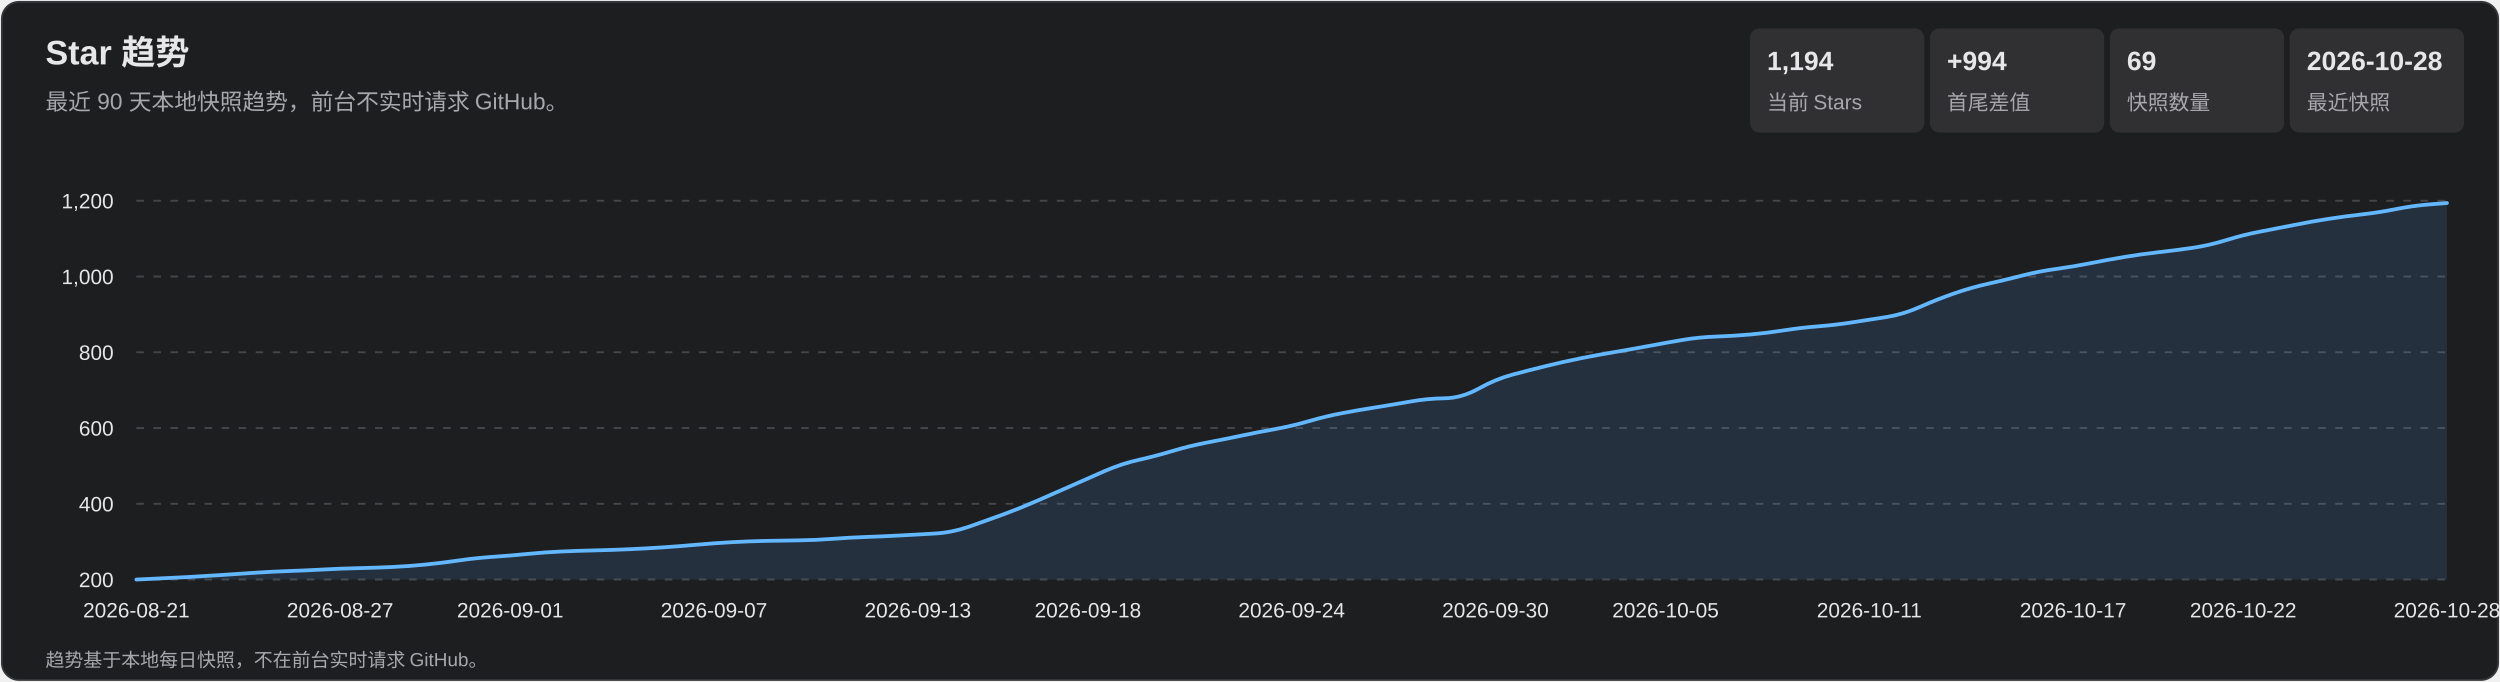
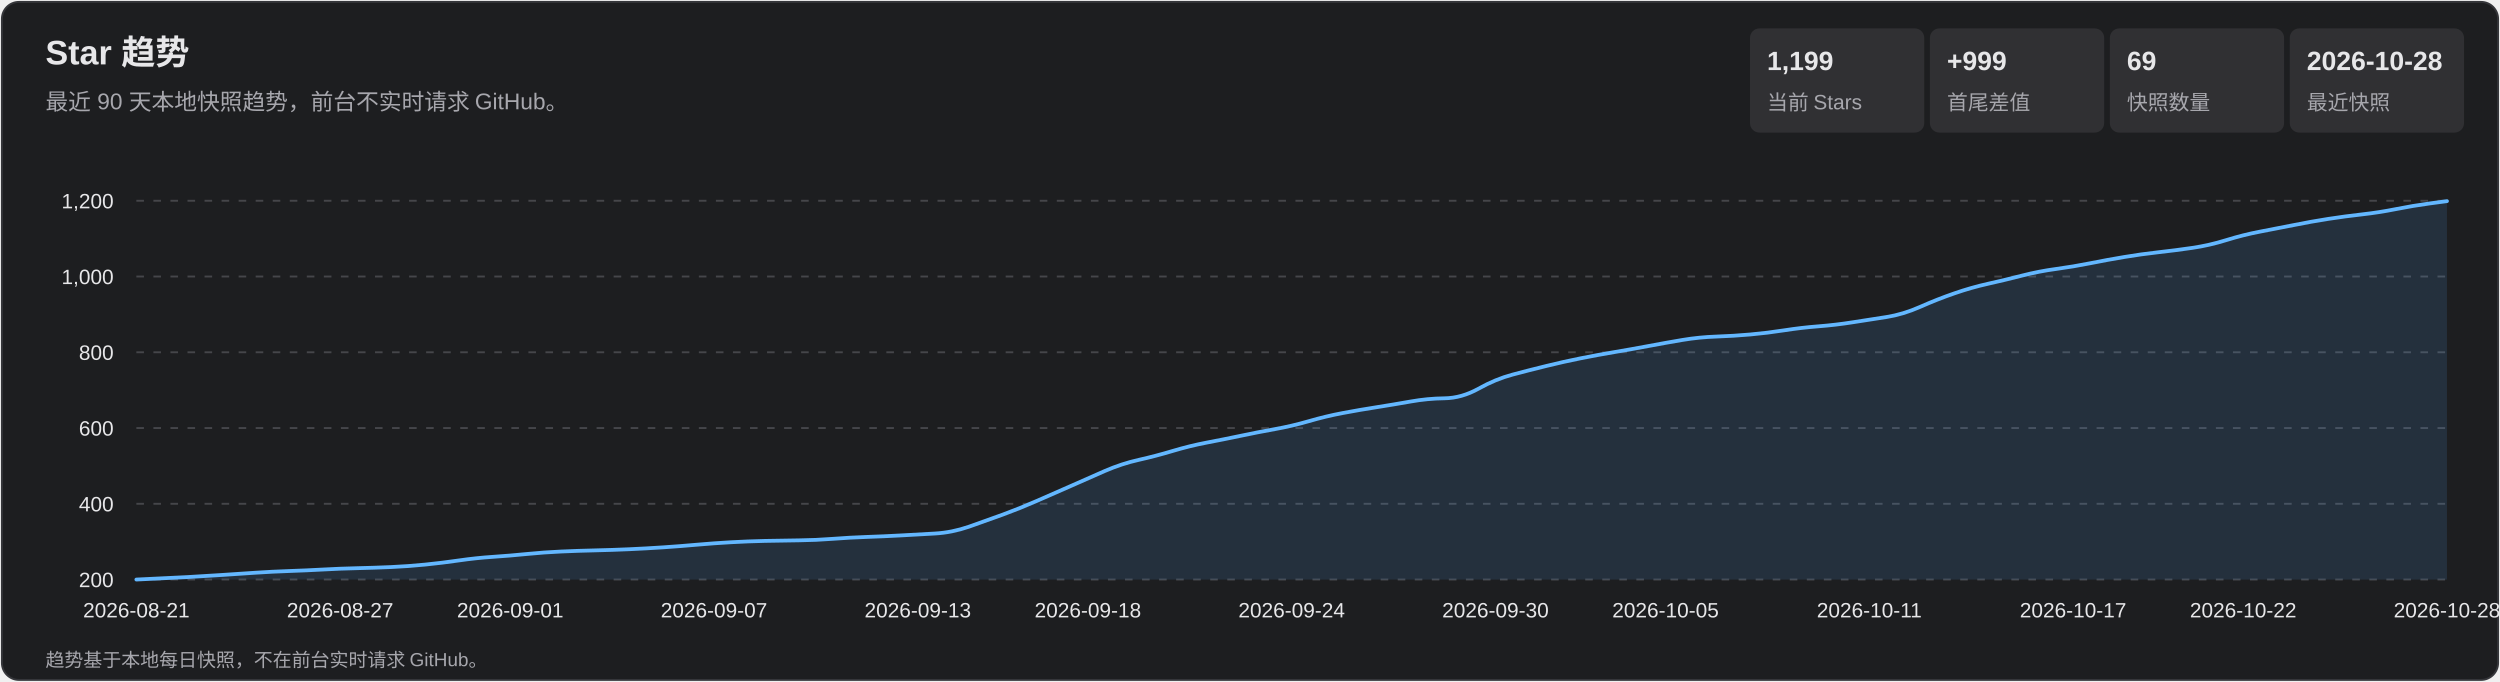
<svg xmlns="http://www.w3.org/2000/svg" width="1320" height="360" viewBox="0 0 1320 360" role="img" aria-labelledby="title desc">
  <style>
    text { font-family: Arial, 'Microsoft YaHei', sans-serif; fill: #e7e7e9; }
    .subtitle, .axis, .metric-label, .footer { fill: #a7a7ad; }
    .subtitle { font-size: 12px; } .axis { font-size: 11px; }
    .metric-value { font-size: 14px; font-weight: 700; } .metric-label { font-size: 11px; }
    .footer { font-size: 10px; } .tooltip-date { font-size: 12px; font-weight: 700; }
    .tooltip-text { font-size: 12px; } .crosshair { stroke: #b9b9bc; stroke-width: 1; }
    .tooltip { opacity: 0; pointer-events: none; } .point:hover .tooltip { opacity: 1; }
  </style>
  <rect x="1" y="1" width="1318" height="358" rx="9" fill="#1d1e20" stroke="#35363a" />
  <text x="24" y="34" font-size="18" font-weight="700">Star 趋势</text>
  <text x="24" y="58" class="subtitle">最近 90 天本地快照趋势，前台不实时请求 GitHub。</text>
  <rect x="924" y="15" width="92" height="55" rx="5" fill="#303033" />
-   <text x="933" y="37" class="metric-value">1,194</text>
+   <text x="933" y="37" class="metric-value">1,199</text>
  <text x="933" y="58" class="metric-label">当前 Stars</text>
  <rect x="1019" y="15" width="92" height="55" rx="5" fill="#303033" />
-   <text x="1028" y="37" class="metric-value">+994</text>
+   <text x="1028" y="37" class="metric-value">+999</text>
  <text x="1028" y="58" class="metric-label">首尾差值</text>
  <rect x="1114" y="15" width="92" height="55" rx="5" fill="#303033" />
  <text x="1123" y="37" class="metric-value">69</text>
  <text x="1123" y="58" class="metric-label">快照数量</text>
  <rect x="1209" y="15" width="92" height="55" rx="5" fill="#303033" />
  <text x="1218" y="37" class="metric-value">2026-10-28</text>
  <text x="1218" y="58" class="metric-label">最近快照</text>
  <g class="axis">
    <line x1="72" y1="306.0" x2="1292" y2="306.0" stroke="#45464a" stroke-dasharray="4 5" />
    <text x="60" y="310.0" text-anchor="end">200</text>
    <line x1="72" y1="266.0" x2="1292" y2="266.0" stroke="#45464a" stroke-dasharray="4 5" />
    <text x="60" y="270.0" text-anchor="end">400</text>
    <line x1="72" y1="226.0" x2="1292" y2="226.0" stroke="#45464a" stroke-dasharray="4 5" />
    <text x="60" y="230.0" text-anchor="end">600</text>
    <line x1="72" y1="186.0" x2="1292" y2="186.0" stroke="#45464a" stroke-dasharray="4 5" />
    <text x="60" y="190.0" text-anchor="end">800</text>
    <line x1="72" y1="146.0" x2="1292" y2="146.0" stroke="#45464a" stroke-dasharray="4 5" />
    <text x="60" y="150.0" text-anchor="end">1,000</text>
    <line x1="72" y1="106.0" x2="1292" y2="106.0" stroke="#45464a" stroke-dasharray="4 5" />
    <text x="60" y="110.0" text-anchor="end">1,200</text>
    <text x="72.0" y="326" text-anchor="middle">2026-08-21</text>
    <text x="179.6" y="326" text-anchor="middle">2026-08-27</text>
    <text x="269.4" y="326" text-anchor="middle">2026-09-01</text>
    <text x="377.0" y="326" text-anchor="middle">2026-09-07</text>
    <text x="484.6" y="326" text-anchor="middle">2026-09-13</text>
    <text x="574.4" y="326" text-anchor="middle">2026-09-18</text>
    <text x="682.0" y="326" text-anchor="middle">2026-09-24</text>
    <text x="789.6" y="326" text-anchor="middle">2026-09-30</text>
    <text x="879.4" y="326" text-anchor="middle">2026-10-05</text>
    <text x="987.0" y="326" text-anchor="middle">2026-10-11</text>
    <text x="1094.6" y="326" text-anchor="middle">2026-10-17</text>
    <text x="1184.4" y="326" text-anchor="middle">2026-10-22</text>
    <text x="1292.0" y="326" text-anchor="middle">2026-10-28</text>
  </g>
-   <path d="M 72.0 306.0 Q 89.9 305.2 98.9 304.7 Q 107.9 304.2 116.9 303.6 Q 125.8 303.0 134.8 302.4 Q 143.8 301.8 152.7 301.5 Q 161.7 301.2 170.7 300.7 Q 179.6 300.2 188.6 300.0 Q 197.6 299.8 206.6 299.4 Q 215.5 299.0 224.5 298.1 Q 233.5 297.2 242.4 295.9 Q 251.4 294.6 260.4 294.0 Q 269.4 293.4 278.3 292.5 Q 287.3 291.6 296.3 291.2 Q 305.2 290.8 314.2 290.6 Q 323.2 290.4 332.1 290.0 Q 341.1 289.6 350.1 289.0 Q 359.1 288.4 368.0 287.6 Q 377.0 286.8 386.0 286.3 Q 394.9 285.8 403.9 285.6 Q 412.9 285.4 421.9 285.3 Q 430.8 285.2 439.8 284.5 Q 448.8 283.8 457.7 283.5 Q 466.7 283.2 475.7 282.7 Q 484.6 282.2 493.6 281.7 Q 502.6 281.2 511.6 278.1 Q 520.5 275.0 529.5 271.7 Q 538.5 268.4 547.4 264.5 Q 556.4 260.6 565.4 256.6 Q 574.4 252.6 583.3 248.7 Q 592.3 244.8 601.3 242.8 Q 610.2 240.8 619.2 238.1 Q 628.2 235.4 637.1 233.7 Q 646.1 232.0 655.1 230.1 Q 664.1 228.2 673.0 226.6 Q 682.0 225.0 691.0 222.4 Q 699.9 219.8 708.9 218.1 Q 717.9 216.4 726.9 215.0 Q 735.8 213.6 744.8 212.0 Q 753.8 210.4 762.7 210.3 Q 771.7 210.2 780.7 205.2 Q 789.6 200.2 798.6 197.8 Q 807.6 195.4 816.6 193.2 Q 825.5 191.0 834.5 189.2 Q 843.5 187.4 852.4 185.9 Q 861.4 184.4 870.4 182.7 Q 879.4 181.0 888.3 179.5 Q 897.3 178.0 906.3 177.7 Q 915.2 177.4 924.2 176.6 Q 933.2 175.8 942.1 174.4 Q 951.1 173.0 960.1 172.3 Q 969.1 171.6 978.0 170.2 Q 987.0 168.8 996.0 167.4 Q 1004.9 166.0 1013.9 162.0 Q 1022.9 158.0 1031.9 154.9 Q 1040.8 151.8 1049.8 149.8 Q 1058.8 147.8 1067.7 145.5 Q 1076.7 143.2 1085.7 142.0 Q 1094.6 140.8 1103.6 139.0 Q 1112.6 137.2 1121.6 135.7 Q 1130.5 134.2 1139.5 133.2 Q 1148.5 132.2 1157.4 130.9 Q 1166.4 129.6 1175.4 126.8 Q 1184.4 124.0 1193.3 122.3 Q 1202.3 120.6 1211.3 118.8 Q 1220.2 117.0 1229.2 115.6 Q 1238.2 114.2 1247.1 113.2 Q 1256.1 112.2 1265.1 110.4 Q 1274.1 108.6 1283.0 107.9 L 1292.0 107.2 L 1292.0 306.0 L 72.0 306.0 Z" fill="#5baeff" fill-opacity=".13" />
-   <path d="M 72.0 306.0 Q 89.9 305.2 98.9 304.7 Q 107.9 304.2 116.9 303.6 Q 125.8 303.0 134.8 302.4 Q 143.8 301.8 152.7 301.5 Q 161.7 301.2 170.7 300.7 Q 179.6 300.2 188.6 300.0 Q 197.6 299.8 206.6 299.4 Q 215.5 299.0 224.5 298.1 Q 233.5 297.2 242.4 295.9 Q 251.4 294.6 260.4 294.0 Q 269.4 293.4 278.3 292.5 Q 287.3 291.6 296.3 291.2 Q 305.2 290.8 314.2 290.6 Q 323.2 290.4 332.1 290.0 Q 341.1 289.6 350.1 289.0 Q 359.1 288.4 368.0 287.6 Q 377.0 286.8 386.0 286.3 Q 394.9 285.8 403.9 285.6 Q 412.9 285.4 421.9 285.3 Q 430.8 285.2 439.8 284.5 Q 448.8 283.8 457.7 283.5 Q 466.7 283.2 475.7 282.7 Q 484.6 282.2 493.6 281.7 Q 502.6 281.2 511.6 278.1 Q 520.5 275.0 529.5 271.7 Q 538.5 268.4 547.4 264.5 Q 556.4 260.6 565.4 256.6 Q 574.4 252.6 583.3 248.7 Q 592.3 244.8 601.3 242.8 Q 610.2 240.8 619.2 238.1 Q 628.2 235.4 637.1 233.7 Q 646.1 232.0 655.1 230.1 Q 664.1 228.2 673.0 226.6 Q 682.0 225.0 691.0 222.4 Q 699.9 219.8 708.9 218.1 Q 717.9 216.4 726.9 215.0 Q 735.8 213.6 744.8 212.0 Q 753.8 210.4 762.7 210.3 Q 771.7 210.2 780.7 205.2 Q 789.6 200.2 798.6 197.8 Q 807.6 195.4 816.6 193.2 Q 825.5 191.0 834.5 189.2 Q 843.5 187.4 852.4 185.9 Q 861.4 184.4 870.4 182.7 Q 879.4 181.0 888.3 179.5 Q 897.3 178.0 906.3 177.7 Q 915.2 177.4 924.2 176.6 Q 933.2 175.8 942.1 174.4 Q 951.1 173.0 960.1 172.3 Q 969.1 171.6 978.0 170.2 Q 987.0 168.8 996.0 167.4 Q 1004.9 166.0 1013.9 162.0 Q 1022.9 158.0 1031.9 154.9 Q 1040.8 151.8 1049.8 149.8 Q 1058.8 147.8 1067.7 145.5 Q 1076.7 143.2 1085.7 142.0 Q 1094.6 140.8 1103.6 139.0 Q 1112.6 137.2 1121.6 135.7 Q 1130.5 134.2 1139.5 133.2 Q 1148.5 132.2 1157.4 130.9 Q 1166.4 129.6 1175.4 126.8 Q 1184.4 124.0 1193.3 122.3 Q 1202.3 120.6 1211.3 118.8 Q 1220.2 117.0 1229.2 115.6 Q 1238.2 114.2 1247.1 113.2 Q 1256.1 112.2 1265.1 110.4 Q 1274.1 108.6 1283.0 107.9 L 1292.0 107.2" fill="none" stroke="#63b7ff" stroke-width="2" stroke-linecap="round" stroke-linejoin="round" />
+   <path d="M 72.0 306.0 Q 89.9 305.2 98.9 304.7 Q 107.9 304.2 116.9 303.6 Q 125.8 303.0 134.8 302.4 Q 143.8 301.8 152.7 301.5 Q 161.7 301.2 170.7 300.7 Q 179.6 300.2 188.6 300.0 Q 197.6 299.8 206.6 299.4 Q 215.5 299.0 224.5 298.1 Q 233.5 297.2 242.4 295.9 Q 251.4 294.6 260.4 294.0 Q 269.4 293.4 278.3 292.5 Q 287.3 291.6 296.3 291.2 Q 305.2 290.8 314.2 290.6 Q 323.2 290.4 332.1 290.0 Q 341.1 289.6 350.1 289.0 Q 359.1 288.4 368.0 287.6 Q 377.0 286.8 386.0 286.3 Q 394.9 285.8 403.9 285.6 Q 412.9 285.4 421.9 285.3 Q 430.8 285.2 439.8 284.5 Q 448.8 283.8 457.7 283.5 Q 466.7 283.2 475.7 282.7 Q 484.6 282.2 493.6 281.7 Q 502.6 281.2 511.6 278.1 Q 520.5 275.0 529.5 271.7 Q 538.5 268.4 547.4 264.5 Q 556.4 260.6 565.4 256.6 Q 574.4 252.6 583.3 248.7 Q 592.3 244.8 601.3 242.8 Q 610.2 240.8 619.2 238.1 Q 628.2 235.4 637.1 233.7 Q 646.1 232.0 655.1 230.1 Q 664.1 228.2 673.0 226.6 Q 682.0 225.0 691.0 222.4 Q 699.9 219.8 708.9 218.1 Q 717.9 216.4 726.9 215.0 Q 735.8 213.6 744.8 212.0 Q 753.8 210.4 762.7 210.3 Q 771.7 210.2 780.7 205.2 Q 789.6 200.2 798.6 197.8 Q 807.6 195.4 816.6 193.2 Q 825.5 191.0 834.5 189.2 Q 843.5 187.4 852.4 185.9 Q 861.4 184.4 870.4 182.7 Q 879.4 181.0 888.3 179.5 Q 897.3 178.0 906.3 177.7 Q 915.2 177.4 924.2 176.6 Q 933.2 175.8 942.1 174.4 Q 951.1 173.0 960.1 172.3 Q 969.1 171.6 978.0 170.2 Q 987.0 168.8 996.0 167.4 Q 1004.9 166.0 1013.9 162.0 Q 1022.9 158.0 1031.9 154.9 Q 1040.8 151.8 1049.8 149.8 Q 1058.8 147.8 1067.7 145.5 Q 1076.7 143.2 1085.7 142.0 Q 1094.6 140.8 1103.6 139.0 Q 1112.6 137.2 1121.6 135.7 Q 1130.5 134.2 1139.5 133.2 Q 1148.5 132.2 1157.4 130.9 Q 1166.4 129.6 1175.4 126.8 Q 1184.4 124.0 1193.3 122.3 Q 1202.3 120.6 1211.3 118.8 Q 1220.2 117.0 1229.2 115.6 Q 1238.2 114.2 1247.1 113.2 Q 1256.1 112.2 1265.1 110.4 Q 1274.1 108.6 1283.0 107.4 L 1292.0 106.2 L 1292.0 306.0 L 72.0 306.0 Z" fill="#5baeff" fill-opacity=".13" />
+   <path d="M 72.0 306.0 Q 89.9 305.2 98.9 304.7 Q 107.9 304.2 116.9 303.6 Q 125.8 303.0 134.8 302.4 Q 143.8 301.8 152.7 301.5 Q 161.7 301.2 170.7 300.7 Q 179.6 300.2 188.6 300.0 Q 197.6 299.8 206.6 299.4 Q 215.5 299.0 224.5 298.1 Q 233.5 297.2 242.4 295.9 Q 251.4 294.6 260.4 294.0 Q 269.4 293.4 278.3 292.5 Q 287.3 291.6 296.3 291.2 Q 305.2 290.8 314.2 290.6 Q 323.2 290.4 332.1 290.0 Q 341.1 289.6 350.1 289.0 Q 359.1 288.4 368.0 287.6 Q 377.0 286.8 386.0 286.3 Q 394.9 285.8 403.9 285.6 Q 412.9 285.4 421.9 285.3 Q 430.8 285.2 439.8 284.5 Q 448.8 283.8 457.7 283.5 Q 466.7 283.2 475.7 282.7 Q 484.6 282.2 493.6 281.7 Q 502.6 281.2 511.6 278.1 Q 520.5 275.0 529.5 271.7 Q 538.5 268.4 547.4 264.5 Q 556.4 260.6 565.4 256.6 Q 574.4 252.6 583.3 248.7 Q 592.3 244.8 601.3 242.8 Q 610.2 240.8 619.2 238.1 Q 628.2 235.4 637.1 233.7 Q 646.1 232.0 655.1 230.1 Q 664.1 228.2 673.0 226.6 Q 682.0 225.0 691.0 222.4 Q 699.9 219.8 708.9 218.1 Q 717.9 216.4 726.9 215.0 Q 735.8 213.6 744.8 212.0 Q 753.8 210.4 762.7 210.3 Q 771.7 210.2 780.7 205.2 Q 789.6 200.2 798.6 197.8 Q 807.6 195.4 816.6 193.2 Q 825.5 191.0 834.5 189.2 Q 843.5 187.4 852.4 185.9 Q 861.4 184.4 870.4 182.7 Q 879.4 181.0 888.3 179.5 Q 897.3 178.0 906.3 177.7 Q 915.2 177.4 924.2 176.6 Q 933.2 175.8 942.1 174.4 Q 951.1 173.0 960.1 172.3 Q 969.1 171.6 978.0 170.2 Q 987.0 168.8 996.0 167.4 Q 1004.9 166.0 1013.9 162.0 Q 1022.9 158.0 1031.9 154.9 Q 1040.8 151.8 1049.8 149.8 Q 1058.8 147.8 1067.7 145.5 Q 1076.7 143.2 1085.7 142.0 Q 1094.6 140.8 1103.6 139.0 Q 1112.6 137.2 1121.6 135.7 Q 1130.5 134.2 1139.5 133.2 Q 1148.5 132.2 1157.4 130.9 Q 1166.4 129.6 1175.4 126.8 Q 1184.4 124.0 1193.3 122.3 Q 1202.3 120.6 1211.3 118.8 Q 1220.2 117.0 1229.2 115.6 Q 1238.2 114.2 1247.1 113.2 Q 1256.1 112.2 1265.1 110.4 Q 1274.1 108.6 1283.0 107.4 L 1292.0 106.2" fill="none" stroke="#63b7ff" stroke-width="2" stroke-linecap="round" stroke-linejoin="round" />
  <g>
    <g class="point">
      <circle cx="72.0" cy="306.0" r="11" fill="transparent" />
      <g class="tooltip">
        <line x1="72.0" y1="106" x2="72.0" y2="306" class="crosshair" />
        <circle cx="72.0" cy="306.0" r="4" fill="#69baff" stroke="#fff" stroke-width="1.5" />
        <rect x="85.0" y="236.0" width="124" height="66" rx="4" fill="#101113" opacity=".96" />
        <text x="93.0" y="254.0" class="tooltip-date">2026-08-21</text>
        <text x="93.0" y="275.0" class="tooltip-text">Stars: 200</text>
        <text x="93.0" y="293.0" class="tooltip-text">单日增长: —</text>
      </g>
    </g>
    <g class="point">
      <circle cx="89.9" cy="305.2" r="11" fill="transparent" />
      <g class="tooltip">
        <line x1="89.9" y1="106" x2="89.9" y2="306" class="crosshair" />
        <circle cx="89.9" cy="305.2" r="4" fill="#69baff" stroke="#fff" stroke-width="1.5" />
        <rect x="102.9" y="236.0" width="124" height="66" rx="4" fill="#101113" opacity=".96" />
        <text x="110.9" y="254.0" class="tooltip-date">2026-08-22</text>
        <text x="110.9" y="275.0" class="tooltip-text">Stars: 204</text>
        <text x="110.9" y="293.0" class="tooltip-text">单日增长: +4</text>
      </g>
    </g>
    <g class="point">
      <circle cx="107.9" cy="304.2" r="11" fill="transparent" />
      <g class="tooltip">
        <line x1="107.9" y1="106" x2="107.9" y2="306" class="crosshair" />
        <circle cx="107.9" cy="304.2" r="4" fill="#69baff" stroke="#fff" stroke-width="1.5" />
        <rect x="120.9" y="236.0" width="124" height="66" rx="4" fill="#101113" opacity=".96" />
        <text x="128.9" y="254.0" class="tooltip-date">2026-08-23</text>
        <text x="128.9" y="275.0" class="tooltip-text">Stars: 209</text>
        <text x="128.9" y="293.0" class="tooltip-text">单日增长: +5</text>
      </g>
    </g>
    <g class="point">
      <circle cx="125.8" cy="303.0" r="11" fill="transparent" />
      <g class="tooltip">
        <line x1="125.8" y1="106" x2="125.8" y2="306" class="crosshair" />
        <circle cx="125.8" cy="303.0" r="4" fill="#69baff" stroke="#fff" stroke-width="1.5" />
        <rect x="138.8" y="236.0" width="124" height="66" rx="4" fill="#101113" opacity=".96" />
        <text x="146.8" y="254.0" class="tooltip-date">2026-08-24</text>
        <text x="146.8" y="275.0" class="tooltip-text">Stars: 215</text>
        <text x="146.8" y="293.0" class="tooltip-text">单日增长: +6</text>
      </g>
    </g>
    <g class="point">
      <circle cx="143.8" cy="301.8" r="11" fill="transparent" />
      <g class="tooltip">
        <line x1="143.8" y1="106" x2="143.8" y2="306" class="crosshair" />
        <circle cx="143.8" cy="301.8" r="4" fill="#69baff" stroke="#fff" stroke-width="1.5" />
        <rect x="156.8" y="236.0" width="124" height="66" rx="4" fill="#101113" opacity=".96" />
        <text x="164.8" y="254.0" class="tooltip-date">2026-08-25</text>
        <text x="164.8" y="275.0" class="tooltip-text">Stars: 221</text>
        <text x="164.8" y="293.0" class="tooltip-text">单日增长: +6</text>
      </g>
    </g>
    <g class="point">
      <circle cx="161.7" cy="301.2" r="11" fill="transparent" />
      <g class="tooltip">
        <line x1="161.7" y1="106" x2="161.7" y2="306" class="crosshair" />
        <circle cx="161.7" cy="301.2" r="4" fill="#69baff" stroke="#fff" stroke-width="1.5" />
        <rect x="174.7" y="236.0" width="124" height="66" rx="4" fill="#101113" opacity=".96" />
        <text x="182.7" y="254.0" class="tooltip-date">2026-08-26</text>
        <text x="182.7" y="275.0" class="tooltip-text">Stars: 224</text>
        <text x="182.7" y="293.0" class="tooltip-text">单日增长: +3</text>
      </g>
    </g>
    <g class="point">
      <circle cx="179.6" cy="300.2" r="11" fill="transparent" />
      <g class="tooltip">
        <line x1="179.6" y1="106" x2="179.6" y2="306" class="crosshair" />
        <circle cx="179.6" cy="300.2" r="4" fill="#69baff" stroke="#fff" stroke-width="1.5" />
        <rect x="192.6" y="236.0" width="124" height="66" rx="4" fill="#101113" opacity=".96" />
        <text x="200.6" y="254.0" class="tooltip-date">2026-08-27</text>
        <text x="200.6" y="275.0" class="tooltip-text">Stars: 229</text>
        <text x="200.6" y="293.0" class="tooltip-text">单日增长: +5</text>
      </g>
    </g>
    <g class="point">
      <circle cx="197.6" cy="299.8" r="11" fill="transparent" />
      <g class="tooltip">
        <line x1="197.6" y1="106" x2="197.6" y2="306" class="crosshair" />
        <circle cx="197.6" cy="299.8" r="4" fill="#69baff" stroke="#fff" stroke-width="1.5" />
        <rect x="210.6" y="236.0" width="124" height="66" rx="4" fill="#101113" opacity=".96" />
        <text x="218.6" y="254.0" class="tooltip-date">2026-08-28</text>
        <text x="218.6" y="275.0" class="tooltip-text">Stars: 231</text>
        <text x="218.6" y="293.0" class="tooltip-text">单日增长: +2</text>
      </g>
    </g>
    <g class="point">
      <circle cx="215.5" cy="299.0" r="11" fill="transparent" />
      <g class="tooltip">
        <line x1="215.5" y1="106" x2="215.5" y2="306" class="crosshair" />
        <circle cx="215.5" cy="299.0" r="4" fill="#69baff" stroke="#fff" stroke-width="1.5" />
        <rect x="228.5" y="236.0" width="124" height="66" rx="4" fill="#101113" opacity=".96" />
        <text x="236.5" y="254.0" class="tooltip-date">2026-08-29</text>
        <text x="236.5" y="275.0" class="tooltip-text">Stars: 235</text>
        <text x="236.5" y="293.0" class="tooltip-text">单日增长: +4</text>
      </g>
    </g>
    <g class="point">
      <circle cx="233.5" cy="297.2" r="11" fill="transparent" />
      <g class="tooltip">
        <line x1="233.5" y1="106" x2="233.5" y2="306" class="crosshair" />
        <circle cx="233.5" cy="297.2" r="4" fill="#69baff" stroke="#fff" stroke-width="1.5" />
        <rect x="246.5" y="236.0" width="124" height="66" rx="4" fill="#101113" opacity=".96" />
        <text x="254.5" y="254.0" class="tooltip-date">2026-08-30</text>
        <text x="254.5" y="275.0" class="tooltip-text">Stars: 244</text>
        <text x="254.5" y="293.0" class="tooltip-text">单日增长: +9</text>
      </g>
    </g>
    <g class="point">
      <circle cx="251.4" cy="294.6" r="11" fill="transparent" />
      <g class="tooltip">
        <line x1="251.4" y1="106" x2="251.4" y2="306" class="crosshair" />
        <circle cx="251.4" cy="294.6" r="4" fill="#69baff" stroke="#fff" stroke-width="1.5" />
        <rect x="264.4" y="236.0" width="124" height="66" rx="4" fill="#101113" opacity=".96" />
        <text x="272.4" y="254.0" class="tooltip-date">2026-08-31</text>
        <text x="272.4" y="275.0" class="tooltip-text">Stars: 257</text>
        <text x="272.4" y="293.0" class="tooltip-text">单日增长: +13</text>
      </g>
    </g>
    <g class="point">
      <circle cx="269.4" cy="293.4" r="11" fill="transparent" />
      <g class="tooltip">
        <line x1="269.4" y1="106" x2="269.4" y2="306" class="crosshair" />
        <circle cx="269.4" cy="293.4" r="4" fill="#69baff" stroke="#fff" stroke-width="1.5" />
        <rect x="282.4" y="236.0" width="124" height="66" rx="4" fill="#101113" opacity=".96" />
        <text x="290.4" y="254.0" class="tooltip-date">2026-09-01</text>
        <text x="290.4" y="275.0" class="tooltip-text">Stars: 263</text>
        <text x="290.4" y="293.0" class="tooltip-text">单日增长: +6</text>
      </g>
    </g>
    <g class="point">
      <circle cx="287.3" cy="291.6" r="11" fill="transparent" />
      <g class="tooltip">
        <line x1="287.3" y1="106" x2="287.3" y2="306" class="crosshair" />
        <circle cx="287.3" cy="291.6" r="4" fill="#69baff" stroke="#fff" stroke-width="1.5" />
        <rect x="300.3" y="236.0" width="124" height="66" rx="4" fill="#101113" opacity=".96" />
        <text x="308.3" y="254.0" class="tooltip-date">2026-09-02</text>
        <text x="308.3" y="275.0" class="tooltip-text">Stars: 272</text>
        <text x="308.3" y="293.0" class="tooltip-text">单日增长: +9</text>
      </g>
    </g>
    <g class="point">
      <circle cx="305.2" cy="290.8" r="11" fill="transparent" />
      <g class="tooltip">
        <line x1="305.2" y1="106" x2="305.2" y2="306" class="crosshair" />
        <circle cx="305.2" cy="290.8" r="4" fill="#69baff" stroke="#fff" stroke-width="1.5" />
        <rect x="318.2" y="236.0" width="124" height="66" rx="4" fill="#101113" opacity=".96" />
        <text x="326.2" y="254.0" class="tooltip-date">2026-09-03</text>
        <text x="326.2" y="275.0" class="tooltip-text">Stars: 276</text>
        <text x="326.2" y="293.0" class="tooltip-text">单日增长: +4</text>
      </g>
    </g>
    <g class="point">
      <circle cx="323.2" cy="290.4" r="11" fill="transparent" />
      <g class="tooltip">
        <line x1="323.2" y1="106" x2="323.2" y2="306" class="crosshair" />
        <circle cx="323.2" cy="290.4" r="4" fill="#69baff" stroke="#fff" stroke-width="1.5" />
        <rect x="336.2" y="236.0" width="124" height="66" rx="4" fill="#101113" opacity=".96" />
        <text x="344.2" y="254.0" class="tooltip-date">2026-09-04</text>
        <text x="344.2" y="275.0" class="tooltip-text">Stars: 278</text>
        <text x="344.2" y="293.0" class="tooltip-text">单日增长: +2</text>
      </g>
    </g>
    <g class="point">
      <circle cx="341.1" cy="289.6" r="11" fill="transparent" />
      <g class="tooltip">
        <line x1="341.1" y1="106" x2="341.1" y2="306" class="crosshair" />
        <circle cx="341.1" cy="289.6" r="4" fill="#69baff" stroke="#fff" stroke-width="1.5" />
        <rect x="354.1" y="236.0" width="124" height="66" rx="4" fill="#101113" opacity=".96" />
        <text x="362.1" y="254.0" class="tooltip-date">2026-09-05</text>
        <text x="362.1" y="275.0" class="tooltip-text">Stars: 282</text>
        <text x="362.1" y="293.0" class="tooltip-text">单日增长: +4</text>
      </g>
    </g>
    <g class="point">
      <circle cx="359.1" cy="288.4" r="11" fill="transparent" />
      <g class="tooltip">
        <line x1="359.1" y1="106" x2="359.1" y2="306" class="crosshair" />
        <circle cx="359.1" cy="288.4" r="4" fill="#69baff" stroke="#fff" stroke-width="1.5" />
        <rect x="372.1" y="236.0" width="124" height="66" rx="4" fill="#101113" opacity=".96" />
        <text x="380.1" y="254.0" class="tooltip-date">2026-09-06</text>
        <text x="380.1" y="275.0" class="tooltip-text">Stars: 288</text>
        <text x="380.1" y="293.0" class="tooltip-text">单日增长: +6</text>
      </g>
    </g>
    <g class="point">
      <circle cx="377.0" cy="286.8" r="11" fill="transparent" />
      <g class="tooltip">
        <line x1="377.0" y1="106" x2="377.0" y2="306" class="crosshair" />
        <circle cx="377.0" cy="286.8" r="4" fill="#69baff" stroke="#fff" stroke-width="1.5" />
        <rect x="390.0" y="236.0" width="124" height="66" rx="4" fill="#101113" opacity=".96" />
        <text x="398.0" y="254.0" class="tooltip-date">2026-09-07</text>
        <text x="398.0" y="275.0" class="tooltip-text">Stars: 296</text>
        <text x="398.0" y="293.0" class="tooltip-text">单日增长: +8</text>
      </g>
    </g>
    <g class="point">
      <circle cx="394.9" cy="285.8" r="11" fill="transparent" />
      <g class="tooltip">
        <line x1="394.9" y1="106" x2="394.9" y2="306" class="crosshair" />
        <circle cx="394.9" cy="285.8" r="4" fill="#69baff" stroke="#fff" stroke-width="1.5" />
        <rect x="407.9" y="236.0" width="124" height="66" rx="4" fill="#101113" opacity=".96" />
        <text x="415.9" y="254.0" class="tooltip-date">2026-09-08</text>
        <text x="415.9" y="275.0" class="tooltip-text">Stars: 301</text>
        <text x="415.9" y="293.0" class="tooltip-text">单日增长: +5</text>
      </g>
    </g>
    <g class="point">
      <circle cx="412.9" cy="285.4" r="11" fill="transparent" />
      <g class="tooltip">
        <line x1="412.9" y1="106" x2="412.9" y2="306" class="crosshair" />
        <circle cx="412.9" cy="285.4" r="4" fill="#69baff" stroke="#fff" stroke-width="1.5" />
        <rect x="425.9" y="236.0" width="124" height="66" rx="4" fill="#101113" opacity=".96" />
        <text x="433.9" y="254.0" class="tooltip-date">2026-09-09</text>
        <text x="433.9" y="275.0" class="tooltip-text">Stars: 303</text>
        <text x="433.9" y="293.0" class="tooltip-text">单日增长: +2</text>
      </g>
    </g>
    <g class="point">
      <circle cx="430.8" cy="285.2" r="11" fill="transparent" />
      <g class="tooltip">
        <line x1="430.8" y1="106" x2="430.8" y2="306" class="crosshair" />
        <circle cx="430.8" cy="285.2" r="4" fill="#69baff" stroke="#fff" stroke-width="1.5" />
        <rect x="443.8" y="236.0" width="124" height="66" rx="4" fill="#101113" opacity=".96" />
        <text x="451.8" y="254.0" class="tooltip-date">2026-09-10</text>
        <text x="451.8" y="275.0" class="tooltip-text">Stars: 304</text>
        <text x="451.8" y="293.0" class="tooltip-text">单日增长: +1</text>
      </g>
    </g>
    <g class="point">
      <circle cx="448.8" cy="283.8" r="11" fill="transparent" />
      <g class="tooltip">
        <line x1="448.8" y1="106" x2="448.8" y2="306" class="crosshair" />
        <circle cx="448.8" cy="283.8" r="4" fill="#69baff" stroke="#fff" stroke-width="1.5" />
        <rect x="461.8" y="236.0" width="124" height="66" rx="4" fill="#101113" opacity=".96" />
        <text x="469.8" y="254.0" class="tooltip-date">2026-09-11</text>
        <text x="469.8" y="275.0" class="tooltip-text">Stars: 311</text>
        <text x="469.8" y="293.0" class="tooltip-text">单日增长: +7</text>
      </g>
    </g>
    <g class="point">
      <circle cx="466.7" cy="283.2" r="11" fill="transparent" />
      <g class="tooltip">
        <line x1="466.7" y1="106" x2="466.7" y2="306" class="crosshair" />
        <circle cx="466.7" cy="283.2" r="4" fill="#69baff" stroke="#fff" stroke-width="1.5" />
        <rect x="479.7" y="236.0" width="124" height="66" rx="4" fill="#101113" opacity=".96" />
        <text x="487.7" y="254.0" class="tooltip-date">2026-09-12</text>
        <text x="487.7" y="275.0" class="tooltip-text">Stars: 314</text>
        <text x="487.7" y="293.0" class="tooltip-text">单日增长: +3</text>
      </g>
    </g>
    <g class="point">
      <circle cx="484.6" cy="282.2" r="11" fill="transparent" />
      <g class="tooltip">
        <line x1="484.6" y1="106" x2="484.6" y2="306" class="crosshair" />
        <circle cx="484.6" cy="282.2" r="4" fill="#69baff" stroke="#fff" stroke-width="1.5" />
        <rect x="497.6" y="236.0" width="124" height="66" rx="4" fill="#101113" opacity=".96" />
        <text x="505.6" y="254.0" class="tooltip-date">2026-09-13</text>
        <text x="505.6" y="275.0" class="tooltip-text">Stars: 319</text>
        <text x="505.6" y="293.0" class="tooltip-text">单日增长: +5</text>
      </g>
    </g>
    <g class="point">
      <circle cx="502.6" cy="281.2" r="11" fill="transparent" />
      <g class="tooltip">
        <line x1="502.6" y1="106" x2="502.6" y2="306" class="crosshair" />
        <circle cx="502.6" cy="281.2" r="4" fill="#69baff" stroke="#fff" stroke-width="1.5" />
        <rect x="515.6" y="236.0" width="124" height="66" rx="4" fill="#101113" opacity=".96" />
        <text x="523.6" y="254.0" class="tooltip-date">2026-09-14</text>
        <text x="523.6" y="275.0" class="tooltip-text">Stars: 324</text>
        <text x="523.6" y="293.0" class="tooltip-text">单日增长: +5</text>
      </g>
    </g>
    <g class="point">
      <circle cx="520.5" cy="275.0" r="11" fill="transparent" />
      <g class="tooltip">
        <line x1="520.5" y1="106" x2="520.5" y2="306" class="crosshair" />
        <circle cx="520.5" cy="275.0" r="4" fill="#69baff" stroke="#fff" stroke-width="1.5" />
        <rect x="533.5" y="236.0" width="124" height="66" rx="4" fill="#101113" opacity=".96" />
        <text x="541.5" y="254.0" class="tooltip-date">2026-09-15</text>
        <text x="541.5" y="275.0" class="tooltip-text">Stars: 355</text>
        <text x="541.5" y="293.0" class="tooltip-text">单日增长: +31</text>
      </g>
    </g>
    <g class="point">
      <circle cx="538.5" cy="268.4" r="11" fill="transparent" />
      <g class="tooltip">
        <line x1="538.5" y1="106" x2="538.5" y2="306" class="crosshair" />
        <circle cx="538.5" cy="268.4" r="4" fill="#69baff" stroke="#fff" stroke-width="1.5" />
        <rect x="551.5" y="235.4" width="124" height="66" rx="4" fill="#101113" opacity=".96" />
        <text x="559.5" y="253.4" class="tooltip-date">2026-09-16</text>
        <text x="559.5" y="274.4" class="tooltip-text">Stars: 388</text>
        <text x="559.5" y="292.4" class="tooltip-text">单日增长: +33</text>
      </g>
    </g>
    <g class="point">
      <circle cx="556.4" cy="260.6" r="11" fill="transparent" />
      <g class="tooltip">
        <line x1="556.4" y1="106" x2="556.4" y2="306" class="crosshair" />
        <circle cx="556.4" cy="260.6" r="4" fill="#69baff" stroke="#fff" stroke-width="1.5" />
        <rect x="569.4" y="227.6" width="124" height="66" rx="4" fill="#101113" opacity=".96" />
        <text x="577.4" y="245.6" class="tooltip-date">2026-09-17</text>
        <text x="577.4" y="266.6" class="tooltip-text">Stars: 427</text>
        <text x="577.4" y="284.6" class="tooltip-text">单日增长: +39</text>
      </g>
    </g>
    <g class="point">
      <circle cx="574.4" cy="252.6" r="11" fill="transparent" />
      <g class="tooltip">
        <line x1="574.4" y1="106" x2="574.4" y2="306" class="crosshair" />
        <circle cx="574.4" cy="252.6" r="4" fill="#69baff" stroke="#fff" stroke-width="1.5" />
        <rect x="587.4" y="219.6" width="124" height="66" rx="4" fill="#101113" opacity=".96" />
        <text x="595.4" y="237.6" class="tooltip-date">2026-09-18</text>
        <text x="595.4" y="258.6" class="tooltip-text">Stars: 467</text>
        <text x="595.4" y="276.6" class="tooltip-text">单日增长: +40</text>
      </g>
    </g>
    <g class="point">
      <circle cx="592.3" cy="244.8" r="11" fill="transparent" />
      <g class="tooltip">
        <line x1="592.3" y1="106" x2="592.3" y2="306" class="crosshair" />
        <circle cx="592.3" cy="244.8" r="4" fill="#69baff" stroke="#fff" stroke-width="1.5" />
        <rect x="605.3" y="211.8" width="124" height="66" rx="4" fill="#101113" opacity=".96" />
        <text x="613.3" y="229.8" class="tooltip-date">2026-09-19</text>
        <text x="613.3" y="250.8" class="tooltip-text">Stars: 506</text>
        <text x="613.3" y="268.8" class="tooltip-text">单日增长: +39</text>
      </g>
    </g>
    <g class="point">
      <circle cx="610.2" cy="240.8" r="11" fill="transparent" />
      <g class="tooltip">
        <line x1="610.2" y1="106" x2="610.2" y2="306" class="crosshair" />
        <circle cx="610.2" cy="240.8" r="4" fill="#69baff" stroke="#fff" stroke-width="1.5" />
        <rect x="623.2" y="207.8" width="124" height="66" rx="4" fill="#101113" opacity=".96" />
        <text x="631.2" y="225.8" class="tooltip-date">2026-09-20</text>
        <text x="631.2" y="246.8" class="tooltip-text">Stars: 526</text>
        <text x="631.2" y="264.8" class="tooltip-text">单日增长: +20</text>
      </g>
    </g>
    <g class="point">
      <circle cx="628.2" cy="235.4" r="11" fill="transparent" />
      <g class="tooltip">
        <line x1="628.2" y1="106" x2="628.2" y2="306" class="crosshair" />
        <circle cx="628.2" cy="235.4" r="4" fill="#69baff" stroke="#fff" stroke-width="1.5" />
        <rect x="641.2" y="202.4" width="124" height="66" rx="4" fill="#101113" opacity=".96" />
        <text x="649.2" y="220.4" class="tooltip-date">2026-09-21</text>
        <text x="649.2" y="241.4" class="tooltip-text">Stars: 553</text>
        <text x="649.2" y="259.4" class="tooltip-text">单日增长: +27</text>
      </g>
    </g>
    <g class="point">
      <circle cx="646.1" cy="232.0" r="11" fill="transparent" />
      <g class="tooltip">
        <line x1="646.1" y1="106" x2="646.1" y2="306" class="crosshair" />
        <circle cx="646.1" cy="232.0" r="4" fill="#69baff" stroke="#fff" stroke-width="1.5" />
        <rect x="659.1" y="199.0" width="124" height="66" rx="4" fill="#101113" opacity=".96" />
        <text x="667.1" y="217.0" class="tooltip-date">2026-09-22</text>
        <text x="667.1" y="238.0" class="tooltip-text">Stars: 570</text>
        <text x="667.1" y="256.0" class="tooltip-text">单日增长: +17</text>
      </g>
    </g>
    <g class="point">
      <circle cx="664.1" cy="228.2" r="11" fill="transparent" />
      <g class="tooltip">
        <line x1="664.1" y1="106" x2="664.1" y2="306" class="crosshair" />
        <circle cx="664.1" cy="228.2" r="4" fill="#69baff" stroke="#fff" stroke-width="1.5" />
        <rect x="677.1" y="195.2" width="124" height="66" rx="4" fill="#101113" opacity=".96" />
        <text x="685.1" y="213.2" class="tooltip-date">2026-09-23</text>
        <text x="685.1" y="234.2" class="tooltip-text">Stars: 589</text>
        <text x="685.1" y="252.2" class="tooltip-text">单日增长: +19</text>
      </g>
    </g>
    <g class="point">
      <circle cx="682.0" cy="225.0" r="11" fill="transparent" />
      <g class="tooltip">
        <line x1="682.0" y1="106" x2="682.0" y2="306" class="crosshair" />
        <circle cx="682.0" cy="225.0" r="4" fill="#69baff" stroke="#fff" stroke-width="1.5" />
        <rect x="695.0" y="192.0" width="124" height="66" rx="4" fill="#101113" opacity=".96" />
        <text x="703.0" y="210.0" class="tooltip-date">2026-09-24</text>
        <text x="703.0" y="231.0" class="tooltip-text">Stars: 605</text>
        <text x="703.0" y="249.0" class="tooltip-text">单日增长: +16</text>
      </g>
    </g>
    <g class="point">
      <circle cx="699.9" cy="219.8" r="11" fill="transparent" />
      <g class="tooltip">
        <line x1="699.9" y1="106" x2="699.9" y2="306" class="crosshair" />
        <circle cx="699.9" cy="219.8" r="4" fill="#69baff" stroke="#fff" stroke-width="1.5" />
        <rect x="712.9" y="186.8" width="124" height="66" rx="4" fill="#101113" opacity=".96" />
        <text x="720.9" y="204.8" class="tooltip-date">2026-09-25</text>
        <text x="720.9" y="225.8" class="tooltip-text">Stars: 631</text>
        <text x="720.9" y="243.8" class="tooltip-text">单日增长: +26</text>
      </g>
    </g>
    <g class="point">
      <circle cx="717.9" cy="216.4" r="11" fill="transparent" />
      <g class="tooltip">
        <line x1="717.9" y1="106" x2="717.9" y2="306" class="crosshair" />
        <circle cx="717.9" cy="216.4" r="4" fill="#69baff" stroke="#fff" stroke-width="1.5" />
        <rect x="730.9" y="183.4" width="124" height="66" rx="4" fill="#101113" opacity=".96" />
        <text x="738.9" y="201.4" class="tooltip-date">2026-09-26</text>
        <text x="738.9" y="222.4" class="tooltip-text">Stars: 648</text>
        <text x="738.9" y="240.4" class="tooltip-text">单日增长: +17</text>
      </g>
    </g>
    <g class="point">
      <circle cx="735.8" cy="213.6" r="11" fill="transparent" />
      <g class="tooltip">
        <line x1="735.8" y1="106" x2="735.8" y2="306" class="crosshair" />
        <circle cx="735.8" cy="213.6" r="4" fill="#69baff" stroke="#fff" stroke-width="1.5" />
        <rect x="748.8" y="180.6" width="124" height="66" rx="4" fill="#101113" opacity=".96" />
        <text x="756.8" y="198.6" class="tooltip-date">2026-09-27</text>
        <text x="756.8" y="219.6" class="tooltip-text">Stars: 662</text>
        <text x="756.8" y="237.6" class="tooltip-text">单日增长: +14</text>
      </g>
    </g>
    <g class="point">
      <circle cx="753.8" cy="210.4" r="11" fill="transparent" />
      <g class="tooltip">
        <line x1="753.8" y1="106" x2="753.8" y2="306" class="crosshair" />
        <circle cx="753.8" cy="210.4" r="4" fill="#69baff" stroke="#fff" stroke-width="1.5" />
        <rect x="766.8" y="177.4" width="124" height="66" rx="4" fill="#101113" opacity=".96" />
        <text x="774.8" y="195.4" class="tooltip-date">2026-09-28</text>
        <text x="774.8" y="216.4" class="tooltip-text">Stars: 678</text>
        <text x="774.8" y="234.4" class="tooltip-text">单日增长: +16</text>
      </g>
    </g>
    <g class="point">
      <circle cx="771.7" cy="210.2" r="11" fill="transparent" />
      <g class="tooltip">
        <line x1="771.7" y1="106" x2="771.7" y2="306" class="crosshair" />
        <circle cx="771.7" cy="210.2" r="4" fill="#69baff" stroke="#fff" stroke-width="1.5" />
        <rect x="784.7" y="177.2" width="124" height="66" rx="4" fill="#101113" opacity=".96" />
        <text x="792.7" y="195.2" class="tooltip-date">2026-09-29</text>
        <text x="792.7" y="216.2" class="tooltip-text">Stars: 679</text>
        <text x="792.7" y="234.2" class="tooltip-text">单日增长: +1</text>
      </g>
    </g>
    <g class="point">
      <circle cx="789.6" cy="200.2" r="11" fill="transparent" />
      <g class="tooltip">
        <line x1="789.6" y1="106" x2="789.6" y2="306" class="crosshair" />
        <circle cx="789.6" cy="200.2" r="4" fill="#69baff" stroke="#fff" stroke-width="1.5" />
        <rect x="802.6" y="167.2" width="124" height="66" rx="4" fill="#101113" opacity=".96" />
        <text x="810.6" y="185.2" class="tooltip-date">2026-09-30</text>
        <text x="810.6" y="206.2" class="tooltip-text">Stars: 729</text>
        <text x="810.6" y="224.2" class="tooltip-text">单日增长: +50</text>
      </g>
    </g>
    <g class="point">
      <circle cx="807.6" cy="195.4" r="11" fill="transparent" />
      <g class="tooltip">
        <line x1="807.6" y1="106" x2="807.6" y2="306" class="crosshair" />
        <circle cx="807.6" cy="195.4" r="4" fill="#69baff" stroke="#fff" stroke-width="1.5" />
        <rect x="820.6" y="162.4" width="124" height="66" rx="4" fill="#101113" opacity=".96" />
        <text x="828.6" y="180.4" class="tooltip-date">2026-10-01</text>
        <text x="828.6" y="201.4" class="tooltip-text">Stars: 753</text>
        <text x="828.6" y="219.4" class="tooltip-text">单日增长: +24</text>
      </g>
    </g>
    <g class="point">
      <circle cx="825.5" cy="191.0" r="11" fill="transparent" />
      <g class="tooltip">
        <line x1="825.5" y1="106" x2="825.5" y2="306" class="crosshair" />
        <circle cx="825.5" cy="191.0" r="4" fill="#69baff" stroke="#fff" stroke-width="1.5" />
        <rect x="838.5" y="158.0" width="124" height="66" rx="4" fill="#101113" opacity=".96" />
        <text x="846.5" y="176.0" class="tooltip-date">2026-10-02</text>
        <text x="846.5" y="197.0" class="tooltip-text">Stars: 775</text>
        <text x="846.5" y="215.0" class="tooltip-text">单日增长: +22</text>
      </g>
    </g>
    <g class="point">
      <circle cx="843.5" cy="187.4" r="11" fill="transparent" />
      <g class="tooltip">
        <line x1="843.5" y1="106" x2="843.5" y2="306" class="crosshair" />
        <circle cx="843.5" cy="187.4" r="4" fill="#69baff" stroke="#fff" stroke-width="1.5" />
        <rect x="856.5" y="154.4" width="124" height="66" rx="4" fill="#101113" opacity=".96" />
        <text x="864.5" y="172.4" class="tooltip-date">2026-10-03</text>
        <text x="864.5" y="193.4" class="tooltip-text">Stars: 793</text>
        <text x="864.5" y="211.4" class="tooltip-text">单日增长: +18</text>
      </g>
    </g>
    <g class="point">
      <circle cx="861.4" cy="184.4" r="11" fill="transparent" />
      <g class="tooltip">
        <line x1="861.4" y1="106" x2="861.4" y2="306" class="crosshair" />
        <circle cx="861.4" cy="184.4" r="4" fill="#69baff" stroke="#fff" stroke-width="1.5" />
        <rect x="874.4" y="151.4" width="124" height="66" rx="4" fill="#101113" opacity=".96" />
        <text x="882.4" y="169.4" class="tooltip-date">2026-10-04</text>
        <text x="882.4" y="190.4" class="tooltip-text">Stars: 808</text>
        <text x="882.4" y="208.4" class="tooltip-text">单日增长: +15</text>
      </g>
    </g>
    <g class="point">
      <circle cx="879.4" cy="181.0" r="11" fill="transparent" />
      <g class="tooltip">
        <line x1="879.4" y1="106" x2="879.4" y2="306" class="crosshair" />
        <circle cx="879.4" cy="181.0" r="4" fill="#69baff" stroke="#fff" stroke-width="1.5" />
        <rect x="892.4" y="148.0" width="124" height="66" rx="4" fill="#101113" opacity=".96" />
        <text x="900.4" y="166.0" class="tooltip-date">2026-10-05</text>
        <text x="900.4" y="187.0" class="tooltip-text">Stars: 825</text>
        <text x="900.4" y="205.0" class="tooltip-text">单日增长: +17</text>
      </g>
    </g>
    <g class="point">
      <circle cx="897.3" cy="178.0" r="11" fill="transparent" />
      <g class="tooltip">
        <line x1="897.3" y1="106" x2="897.3" y2="306" class="crosshair" />
        <circle cx="897.3" cy="178.0" r="4" fill="#69baff" stroke="#fff" stroke-width="1.5" />
        <rect x="910.3" y="145.0" width="124" height="66" rx="4" fill="#101113" opacity=".96" />
        <text x="918.3" y="163.0" class="tooltip-date">2026-10-06</text>
        <text x="918.3" y="184.0" class="tooltip-text">Stars: 840</text>
        <text x="918.3" y="202.0" class="tooltip-text">单日增长: +15</text>
      </g>
    </g>
    <g class="point">
      <circle cx="915.2" cy="177.4" r="11" fill="transparent" />
      <g class="tooltip">
        <line x1="915.2" y1="106" x2="915.2" y2="306" class="crosshair" />
        <circle cx="915.2" cy="177.4" r="4" fill="#69baff" stroke="#fff" stroke-width="1.5" />
        <rect x="928.2" y="144.4" width="124" height="66" rx="4" fill="#101113" opacity=".96" />
        <text x="936.2" y="162.4" class="tooltip-date">2026-10-07</text>
        <text x="936.2" y="183.4" class="tooltip-text">Stars: 843</text>
        <text x="936.2" y="201.4" class="tooltip-text">单日增长: +3</text>
      </g>
    </g>
    <g class="point">
      <circle cx="933.2" cy="175.8" r="11" fill="transparent" />
      <g class="tooltip">
        <line x1="933.2" y1="106" x2="933.2" y2="306" class="crosshair" />
        <circle cx="933.2" cy="175.8" r="4" fill="#69baff" stroke="#fff" stroke-width="1.5" />
        <rect x="946.2" y="142.8" width="124" height="66" rx="4" fill="#101113" opacity=".96" />
        <text x="954.2" y="160.8" class="tooltip-date">2026-10-08</text>
        <text x="954.2" y="181.8" class="tooltip-text">Stars: 851</text>
        <text x="954.2" y="199.8" class="tooltip-text">单日增长: +8</text>
      </g>
    </g>
    <g class="point">
      <circle cx="951.1" cy="173.0" r="11" fill="transparent" />
      <g class="tooltip">
        <line x1="951.1" y1="106" x2="951.1" y2="306" class="crosshair" />
        <circle cx="951.1" cy="173.0" r="4" fill="#69baff" stroke="#fff" stroke-width="1.5" />
        <rect x="964.1" y="140.0" width="124" height="66" rx="4" fill="#101113" opacity=".96" />
        <text x="972.1" y="158.0" class="tooltip-date">2026-10-09</text>
        <text x="972.1" y="179.0" class="tooltip-text">Stars: 865</text>
        <text x="972.1" y="197.0" class="tooltip-text">单日增长: +14</text>
      </g>
    </g>
    <g class="point">
      <circle cx="969.1" cy="171.6" r="11" fill="transparent" />
      <g class="tooltip">
        <line x1="969.1" y1="106" x2="969.1" y2="306" class="crosshair" />
        <circle cx="969.1" cy="171.6" r="4" fill="#69baff" stroke="#fff" stroke-width="1.5" />
        <rect x="982.1" y="138.6" width="124" height="66" rx="4" fill="#101113" opacity=".96" />
        <text x="990.1" y="156.6" class="tooltip-date">2026-10-10</text>
        <text x="990.1" y="177.6" class="tooltip-text">Stars: 872</text>
        <text x="990.1" y="195.6" class="tooltip-text">单日增长: +7</text>
      </g>
    </g>
    <g class="point">
      <circle cx="987.0" cy="168.8" r="11" fill="transparent" />
      <g class="tooltip">
        <line x1="987.0" y1="106" x2="987.0" y2="306" class="crosshair" />
        <circle cx="987.0" cy="168.8" r="4" fill="#69baff" stroke="#fff" stroke-width="1.5" />
        <rect x="1000.0" y="135.8" width="124" height="66" rx="4" fill="#101113" opacity=".96" />
        <text x="1008.0" y="153.8" class="tooltip-date">2026-10-11</text>
        <text x="1008.0" y="174.8" class="tooltip-text">Stars: 886</text>
        <text x="1008.0" y="192.8" class="tooltip-text">单日增长: +14</text>
      </g>
    </g>
    <g class="point">
      <circle cx="1004.9" cy="166.0" r="11" fill="transparent" />
      <g class="tooltip">
        <line x1="1004.9" y1="106" x2="1004.9" y2="306" class="crosshair" />
        <circle cx="1004.9" cy="166.0" r="4" fill="#69baff" stroke="#fff" stroke-width="1.5" />
        <rect x="1017.9" y="133.0" width="124" height="66" rx="4" fill="#101113" opacity=".96" />
        <text x="1025.9" y="151.0" class="tooltip-date">2026-10-12</text>
        <text x="1025.9" y="172.0" class="tooltip-text">Stars: 900</text>
        <text x="1025.9" y="190.0" class="tooltip-text">单日增长: +14</text>
      </g>
    </g>
    <g class="point">
      <circle cx="1022.9" cy="158.0" r="11" fill="transparent" />
      <g class="tooltip">
        <line x1="1022.9" y1="106" x2="1022.9" y2="306" class="crosshair" />
        <circle cx="1022.9" cy="158.0" r="4" fill="#69baff" stroke="#fff" stroke-width="1.5" />
        <rect x="1035.9" y="125.0" width="124" height="66" rx="4" fill="#101113" opacity=".96" />
        <text x="1043.9" y="143.0" class="tooltip-date">2026-10-13</text>
        <text x="1043.9" y="164.0" class="tooltip-text">Stars: 940</text>
        <text x="1043.9" y="182.0" class="tooltip-text">单日增长: +40</text>
      </g>
    </g>
    <g class="point">
      <circle cx="1040.8" cy="151.8" r="11" fill="transparent" />
      <g class="tooltip">
        <line x1="1040.8" y1="106" x2="1040.8" y2="306" class="crosshair" />
        <circle cx="1040.8" cy="151.8" r="4" fill="#69baff" stroke="#fff" stroke-width="1.5" />
        <rect x="1053.8" y="118.8" width="124" height="66" rx="4" fill="#101113" opacity=".96" />
        <text x="1061.8" y="136.8" class="tooltip-date">2026-10-14</text>
        <text x="1061.8" y="157.8" class="tooltip-text">Stars: 971</text>
        <text x="1061.8" y="175.8" class="tooltip-text">单日增长: +31</text>
      </g>
    </g>
    <g class="point">
      <circle cx="1058.8" cy="147.8" r="11" fill="transparent" />
      <g class="tooltip">
        <line x1="1058.8" y1="106" x2="1058.8" y2="306" class="crosshair" />
        <circle cx="1058.8" cy="147.8" r="4" fill="#69baff" stroke="#fff" stroke-width="1.5" />
        <rect x="1071.8" y="114.8" width="124" height="66" rx="4" fill="#101113" opacity=".96" />
        <text x="1079.8" y="132.8" class="tooltip-date">2026-10-15</text>
        <text x="1079.8" y="153.8" class="tooltip-text">Stars: 991</text>
        <text x="1079.8" y="171.8" class="tooltip-text">单日增长: +20</text>
      </g>
    </g>
    <g class="point">
      <circle cx="1076.7" cy="143.2" r="11" fill="transparent" />
      <g class="tooltip">
        <line x1="1076.7" y1="106" x2="1076.7" y2="306" class="crosshair" />
        <circle cx="1076.7" cy="143.2" r="4" fill="#69baff" stroke="#fff" stroke-width="1.5" />
        <rect x="1089.7" y="110.2" width="124" height="66" rx="4" fill="#101113" opacity=".96" />
        <text x="1097.7" y="128.2" class="tooltip-date">2026-10-16</text>
        <text x="1097.7" y="149.2" class="tooltip-text">Stars: 1,014</text>
        <text x="1097.7" y="167.2" class="tooltip-text">单日增长: +23</text>
      </g>
    </g>
    <g class="point">
      <circle cx="1094.6" cy="140.8" r="11" fill="transparent" />
      <g class="tooltip">
        <line x1="1094.6" y1="106" x2="1094.6" y2="306" class="crosshair" />
        <circle cx="1094.6" cy="140.8" r="4" fill="#69baff" stroke="#fff" stroke-width="1.5" />
        <rect x="1107.6" y="110.0" width="124" height="66" rx="4" fill="#101113" opacity=".96" />
        <text x="1115.6" y="128.0" class="tooltip-date">2026-10-17</text>
        <text x="1115.6" y="149.0" class="tooltip-text">Stars: 1,026</text>
        <text x="1115.6" y="167.0" class="tooltip-text">单日增长: +12</text>
      </g>
    </g>
    <g class="point">
      <circle cx="1112.6" cy="137.2" r="11" fill="transparent" />
      <g class="tooltip">
        <line x1="1112.6" y1="106" x2="1112.6" y2="306" class="crosshair" />
        <circle cx="1112.6" cy="137.2" r="4" fill="#69baff" stroke="#fff" stroke-width="1.5" />
        <rect x="1125.6" y="110.0" width="124" height="66" rx="4" fill="#101113" opacity=".96" />
        <text x="1133.6" y="128.0" class="tooltip-date">2026-10-18</text>
        <text x="1133.6" y="149.0" class="tooltip-text">Stars: 1,044</text>
        <text x="1133.6" y="167.0" class="tooltip-text">单日增长: +18</text>
      </g>
    </g>
    <g class="point">
      <circle cx="1130.5" cy="134.2" r="11" fill="transparent" />
      <g class="tooltip">
        <line x1="1130.5" y1="106" x2="1130.5" y2="306" class="crosshair" />
        <circle cx="1130.5" cy="134.2" r="4" fill="#69baff" stroke="#fff" stroke-width="1.5" />
        <rect x="1143.5" y="110.0" width="124" height="66" rx="4" fill="#101113" opacity=".96" />
        <text x="1151.5" y="128.0" class="tooltip-date">2026-10-19</text>
        <text x="1151.5" y="149.0" class="tooltip-text">Stars: 1,059</text>
        <text x="1151.5" y="167.0" class="tooltip-text">单日增长: +15</text>
      </g>
    </g>
    <g class="point">
      <circle cx="1148.5" cy="132.2" r="11" fill="transparent" />
      <g class="tooltip">
        <line x1="1148.5" y1="106" x2="1148.5" y2="306" class="crosshair" />
        <circle cx="1148.5" cy="132.2" r="4" fill="#69baff" stroke="#fff" stroke-width="1.5" />
        <rect x="1161.5" y="110.0" width="124" height="66" rx="4" fill="#101113" opacity=".96" />
        <text x="1169.5" y="128.0" class="tooltip-date">2026-10-20</text>
        <text x="1169.5" y="149.0" class="tooltip-text">Stars: 1,069</text>
        <text x="1169.5" y="167.0" class="tooltip-text">单日增长: +10</text>
      </g>
    </g>
    <g class="point">
      <circle cx="1166.4" cy="129.6" r="11" fill="transparent" />
      <g class="tooltip">
        <line x1="1166.4" y1="106" x2="1166.4" y2="306" class="crosshair" />
        <circle cx="1166.4" cy="129.6" r="4" fill="#69baff" stroke="#fff" stroke-width="1.5" />
        <rect x="1029.4" y="110.0" width="124" height="66" rx="4" fill="#101113" opacity=".96" />
        <text x="1037.4" y="128.0" class="tooltip-date">2026-10-21</text>
        <text x="1037.4" y="149.0" class="tooltip-text">Stars: 1,082</text>
        <text x="1037.4" y="167.0" class="tooltip-text">单日增长: +13</text>
      </g>
    </g>
    <g class="point">
      <circle cx="1184.4" cy="124.0" r="11" fill="transparent" />
      <g class="tooltip">
        <line x1="1184.4" y1="106" x2="1184.4" y2="306" class="crosshair" />
        <circle cx="1184.4" cy="124.0" r="4" fill="#69baff" stroke="#fff" stroke-width="1.5" />
        <rect x="1047.4" y="110.0" width="124" height="66" rx="4" fill="#101113" opacity=".96" />
        <text x="1055.4" y="128.0" class="tooltip-date">2026-10-22</text>
        <text x="1055.4" y="149.0" class="tooltip-text">Stars: 1,110</text>
        <text x="1055.4" y="167.0" class="tooltip-text">单日增长: +28</text>
      </g>
    </g>
    <g class="point">
      <circle cx="1202.3" cy="120.6" r="11" fill="transparent" />
      <g class="tooltip">
        <line x1="1202.3" y1="106" x2="1202.3" y2="306" class="crosshair" />
        <circle cx="1202.3" cy="120.6" r="4" fill="#69baff" stroke="#fff" stroke-width="1.5" />
        <rect x="1065.3" y="110.0" width="124" height="66" rx="4" fill="#101113" opacity=".96" />
        <text x="1073.3" y="128.0" class="tooltip-date">2026-10-23</text>
        <text x="1073.3" y="149.0" class="tooltip-text">Stars: 1,127</text>
        <text x="1073.3" y="167.0" class="tooltip-text">单日增长: +17</text>
      </g>
    </g>
    <g class="point">
      <circle cx="1220.2" cy="117.0" r="11" fill="transparent" />
      <g class="tooltip">
        <line x1="1220.2" y1="106" x2="1220.2" y2="306" class="crosshair" />
        <circle cx="1220.2" cy="117.0" r="4" fill="#69baff" stroke="#fff" stroke-width="1.5" />
        <rect x="1083.2" y="110.0" width="124" height="66" rx="4" fill="#101113" opacity=".96" />
        <text x="1091.2" y="128.0" class="tooltip-date">2026-10-24</text>
        <text x="1091.2" y="149.0" class="tooltip-text">Stars: 1,145</text>
        <text x="1091.2" y="167.0" class="tooltip-text">单日增长: +18</text>
      </g>
    </g>
    <g class="point">
      <circle cx="1238.2" cy="114.2" r="11" fill="transparent" />
      <g class="tooltip">
        <line x1="1238.2" y1="106" x2="1238.2" y2="306" class="crosshair" />
        <circle cx="1238.2" cy="114.2" r="4" fill="#69baff" stroke="#fff" stroke-width="1.5" />
        <rect x="1101.2" y="110.0" width="124" height="66" rx="4" fill="#101113" opacity=".96" />
        <text x="1109.2" y="128.0" class="tooltip-date">2026-10-25</text>
        <text x="1109.2" y="149.0" class="tooltip-text">Stars: 1,159</text>
        <text x="1109.2" y="167.0" class="tooltip-text">单日增长: +14</text>
      </g>
    </g>
    <g class="point">
      <circle cx="1256.1" cy="112.2" r="11" fill="transparent" />
      <g class="tooltip">
        <line x1="1256.1" y1="106" x2="1256.1" y2="306" class="crosshair" />
        <circle cx="1256.1" cy="112.2" r="4" fill="#69baff" stroke="#fff" stroke-width="1.5" />
        <rect x="1119.1" y="110.0" width="124" height="66" rx="4" fill="#101113" opacity=".96" />
        <text x="1127.1" y="128.0" class="tooltip-date">2026-10-26</text>
        <text x="1127.1" y="149.0" class="tooltip-text">Stars: 1,169</text>
        <text x="1127.1" y="167.0" class="tooltip-text">单日增长: +10</text>
      </g>
    </g>
    <g class="point">
      <circle cx="1274.1" cy="108.6" r="11" fill="transparent" />
      <g class="tooltip">
        <line x1="1274.1" y1="106" x2="1274.1" y2="306" class="crosshair" />
        <circle cx="1274.1" cy="108.6" r="4" fill="#69baff" stroke="#fff" stroke-width="1.5" />
        <rect x="1137.1" y="110.0" width="124" height="66" rx="4" fill="#101113" opacity=".96" />
        <text x="1145.1" y="128.0" class="tooltip-date">2026-10-27</text>
        <text x="1145.1" y="149.0" class="tooltip-text">Stars: 1,187</text>
        <text x="1145.1" y="167.0" class="tooltip-text">单日增长: +18</text>
      </g>
    </g>
    <g class="point">
-       <circle cx="1292.0" cy="107.2" r="11" fill="transparent" />
+       <circle cx="1292.0" cy="106.2" r="11" fill="transparent" />
      <g class="tooltip">
        <line x1="1292.0" y1="106" x2="1292.0" y2="306" class="crosshair" />
-         <circle cx="1292.0" cy="107.2" r="4" fill="#69baff" stroke="#fff" stroke-width="1.5" />
+         <circle cx="1292.0" cy="106.2" r="4" fill="#69baff" stroke="#fff" stroke-width="1.5" />
        <rect x="1155.0" y="110.0" width="124" height="66" rx="4" fill="#101113" opacity=".96" />
        <text x="1163.0" y="128.0" class="tooltip-date">2026-10-28</text>
-         <text x="1163.0" y="149.0" class="tooltip-text">Stars: 1,194</text>
-         <text x="1163.0" y="167.0" class="tooltip-text">单日增长: +7</text>
+         <text x="1163.0" y="149.0" class="tooltip-text">Stars: 1,199</text>
+         <text x="1163.0" y="167.0" class="tooltip-text">单日增长: +12</text>
      </g>
    </g>
  </g>
  <text x="24" y="352" class="footer">趋势基于本地每日快照，不在前台实时请求 GitHub。</text>
</svg>
